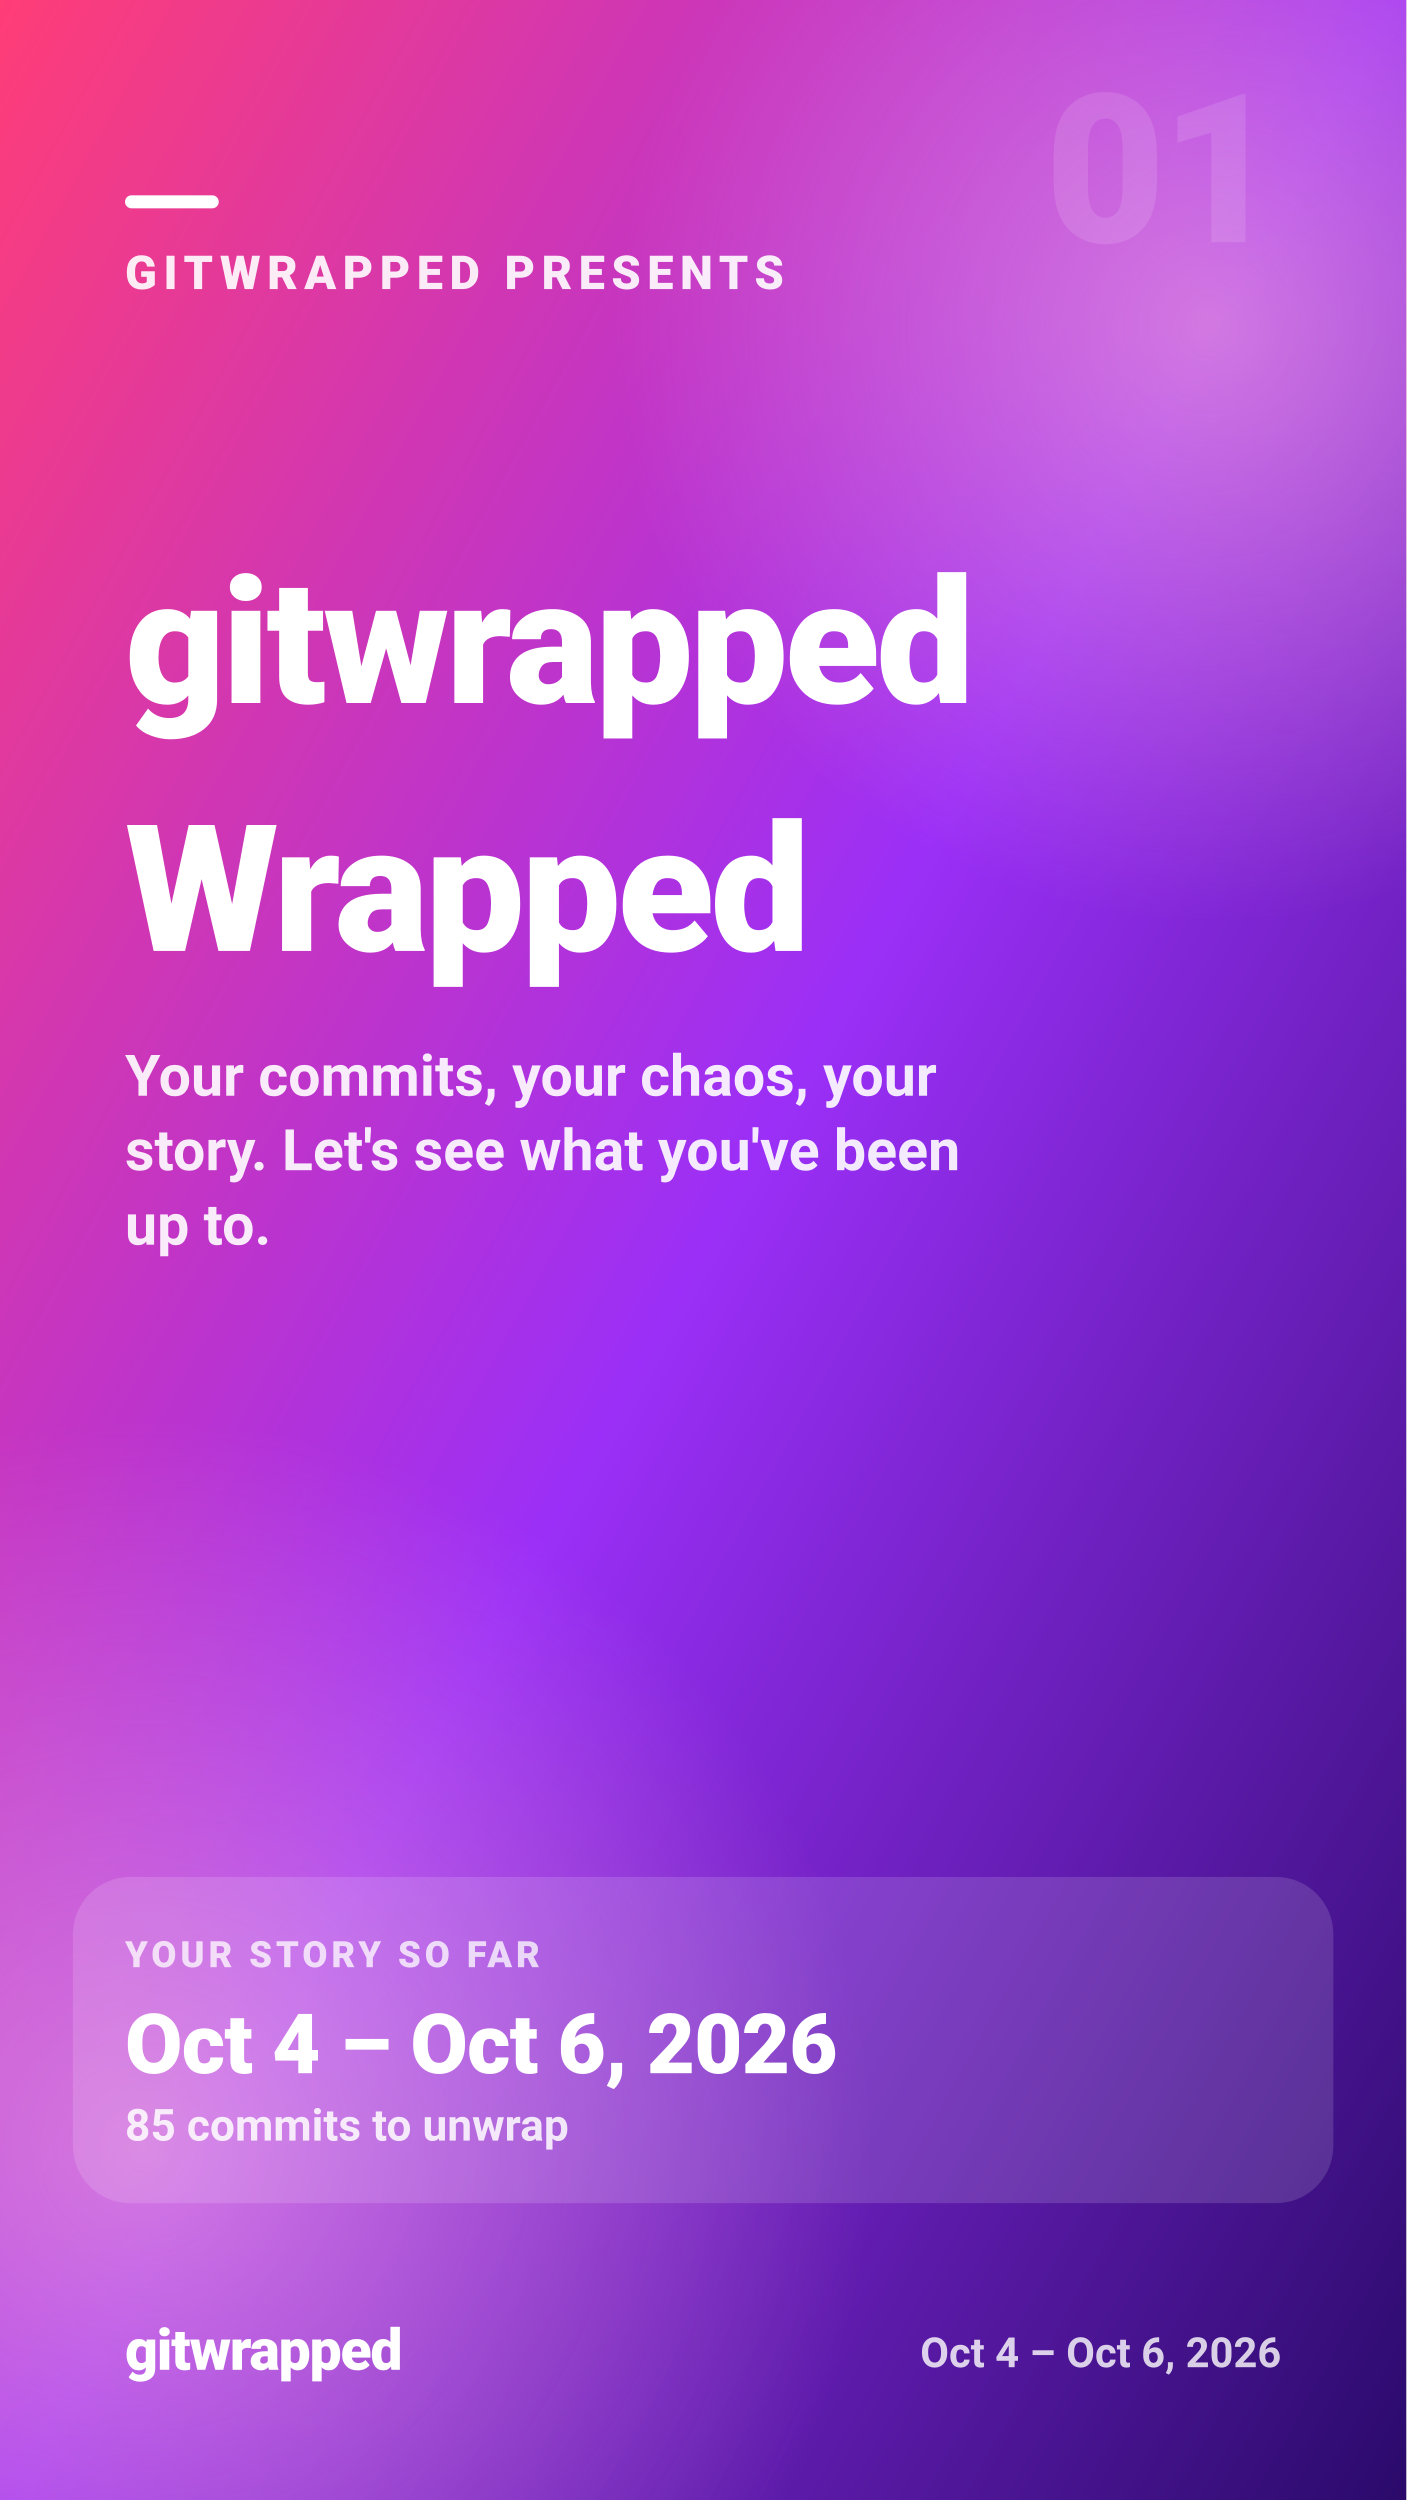
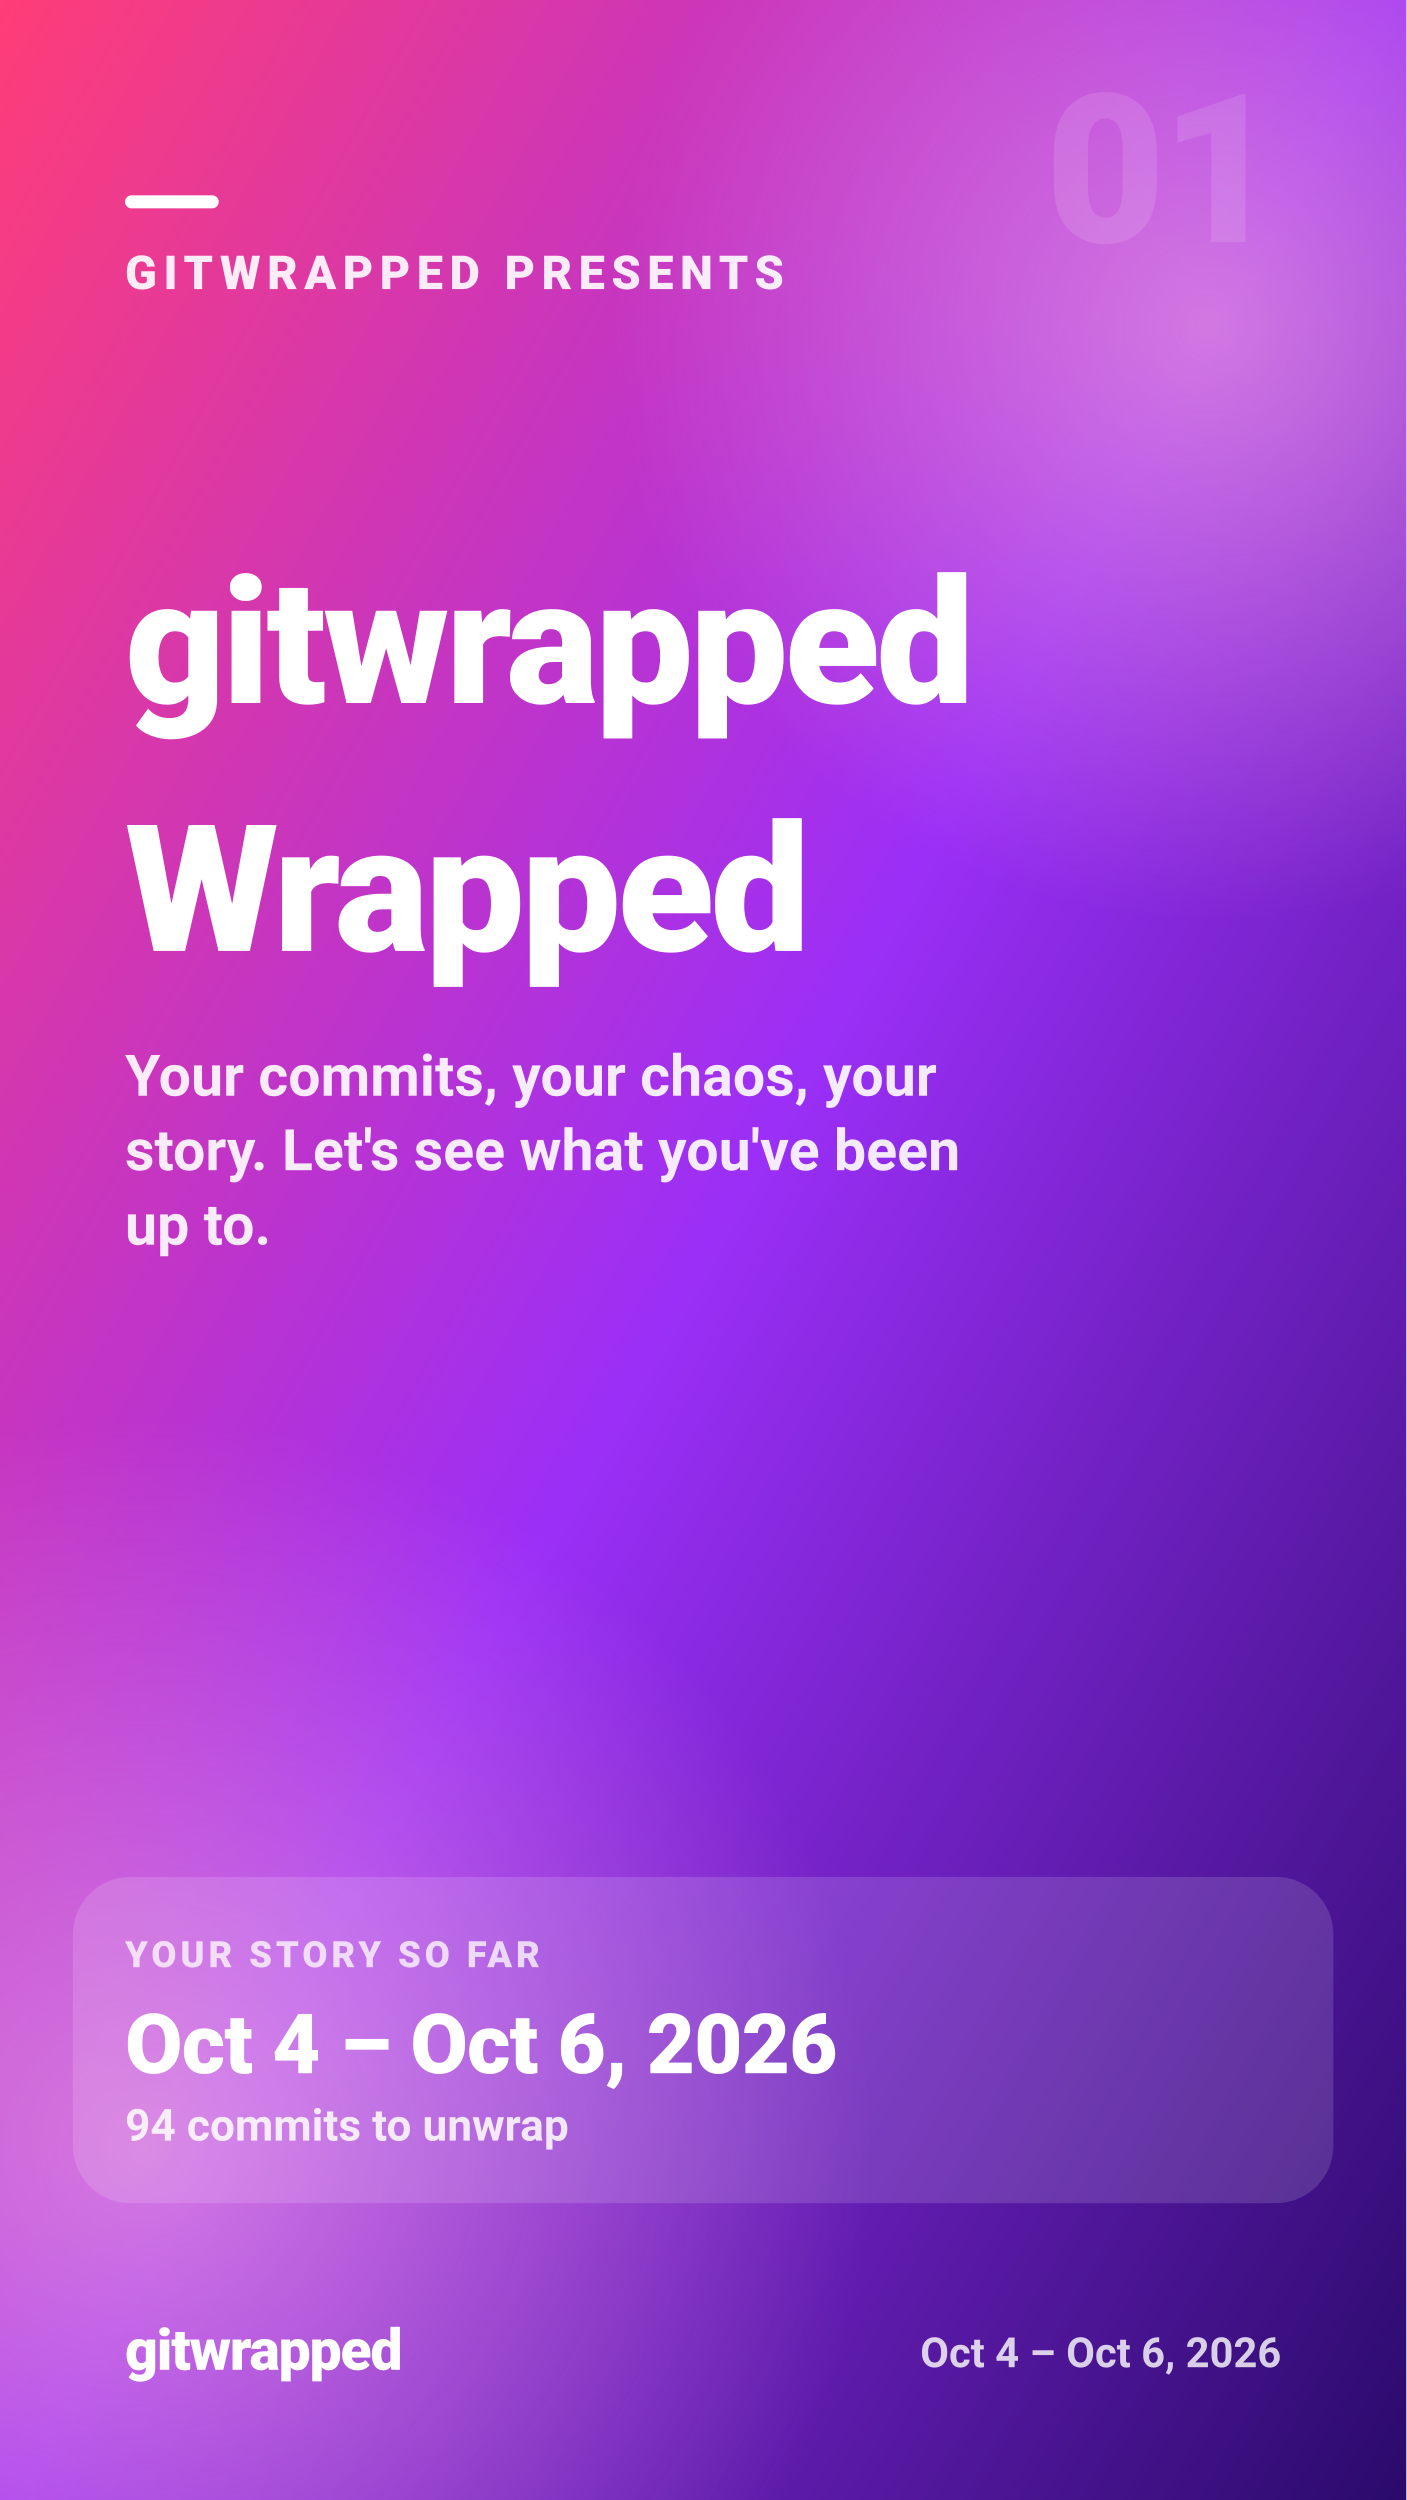
<svg xmlns="http://www.w3.org/2000/svg" width="1080" height="1920" viewBox="0 0 1080 1920" role="img" aria-label="GITWRAPPED PRESENTS — gitwrapped — Wrapped">
  <defs>
    <linearGradient id="gw-intro-bg" x1="0" y1="0" x2="1" y2="1">
      <stop offset="0.00" stop-color="#ff3d77" />
      <stop offset="0.50" stop-color="#9b2ff7" />
      <stop offset="1.00" stop-color="#2a0a6b" />
    </linearGradient>
    <radialGradient id="gw-intro-glow">
      <stop offset="0" stop-color="#ffb3d1" stop-opacity="0.55" />
      <stop offset="1" stop-color="#ffb3d1" stop-opacity="0" />
    </radialGradient>
  </defs>
  <rect width="1080" height="1920" fill="url(#gw-intro-bg)" />
  <circle cx="930" cy="250" r="460" fill="url(#gw-intro-glow)" />
  <circle cx="110" cy="1650" r="560" fill="url(#gw-intro-glow)" />
  <g fill="#ffffff" font-family="system-ui, -apple-system, 'Segoe UI', Roboto, Helvetica, Arial, sans-serif">
    <text x="984" y="186" font-size="160" font-weight="900" fill-opacity="0.12" text-anchor="end" letter-spacing="-4">01</text>
    <rect x="96" y="150" width="72" height="10" rx="5" fill="#ffffff" />
    <text x="96" y="222" font-size="36" font-weight="800" fill-opacity="0.9" letter-spacing="5">GITWRAPPED PRESENTS</text>
    <text x="96" y="539.9" font-size="134" font-weight="900" letter-spacing="-2.7">gitwrapped</text>
    <text x="96" y="730.3" font-size="136" font-weight="900" letter-spacing="-2.7">Wrapped</text>
    <text x="96" y="841.5" font-size="44" font-weight="600" fill-opacity="0.9">Your commits, your chaos, your</text>
    <text x="96" y="898.7" font-size="44" font-weight="600" fill-opacity="0.9">story. Let's see what you've been</text>
    <text x="96" y="955.9" font-size="44" font-weight="600" fill-opacity="0.9">up to.</text>
    <rect x="56" y="1441.5" width="968" height="250.5" rx="44" fill="#ffffff" fill-opacity="0.14" />
    <text x="96" y="1510.8" font-size="28" font-weight="800" fill-opacity="0.75" letter-spacing="3">YOUR STORY SO FAR</text>
    <text x="96" y="1592.2" font-size="64" font-weight="900" letter-spacing="-0.6">Oct 4 – Oct 6, 2026</text>
-     <text x="96" y="1644" font-size="34" font-weight="700" fill-opacity="0.85">85 commits to unwrap</text>
+     <text x="96" y="1644" font-size="34" font-weight="700" fill-opacity="0.85">94 commits to unwrap</text>
    <text x="96" y="1820" font-size="44" font-weight="900" letter-spacing="-1">gitwrapped</text>
    <text x="984" y="1818" font-size="32" font-weight="600" fill-opacity="0.8" text-anchor="end">Oct 4 – Oct 6, 2026</text>
  </g>
</svg>
